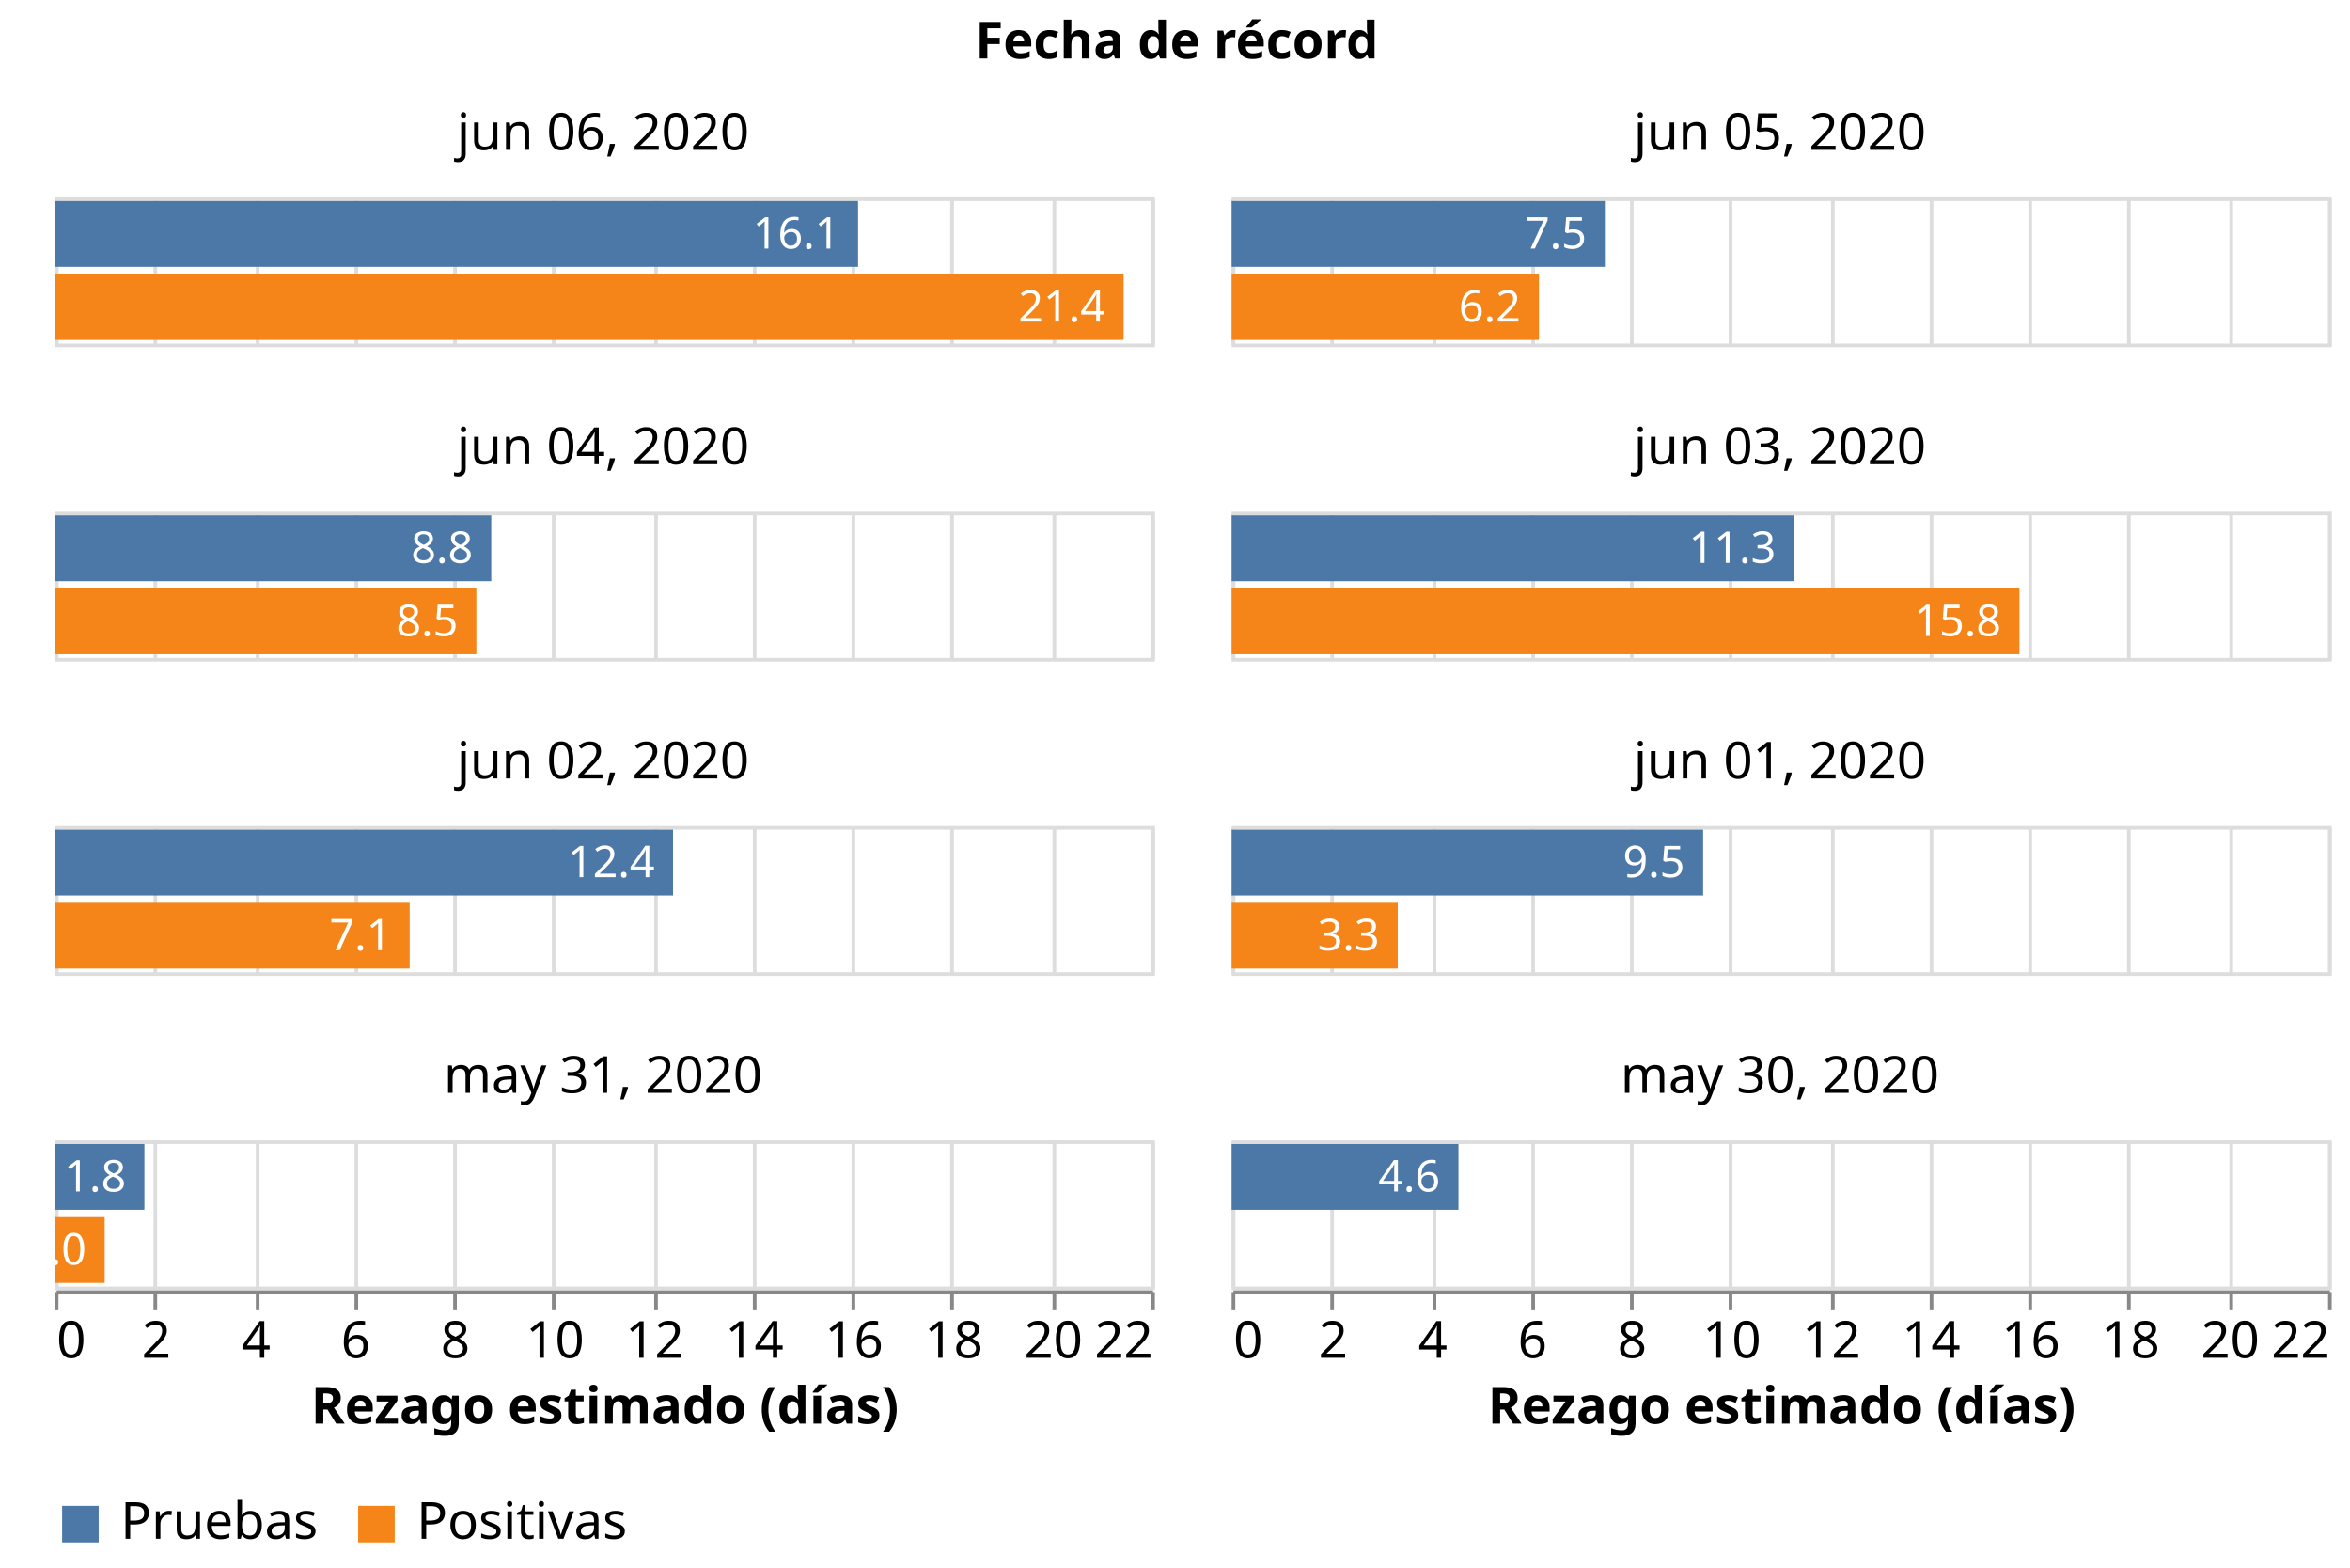
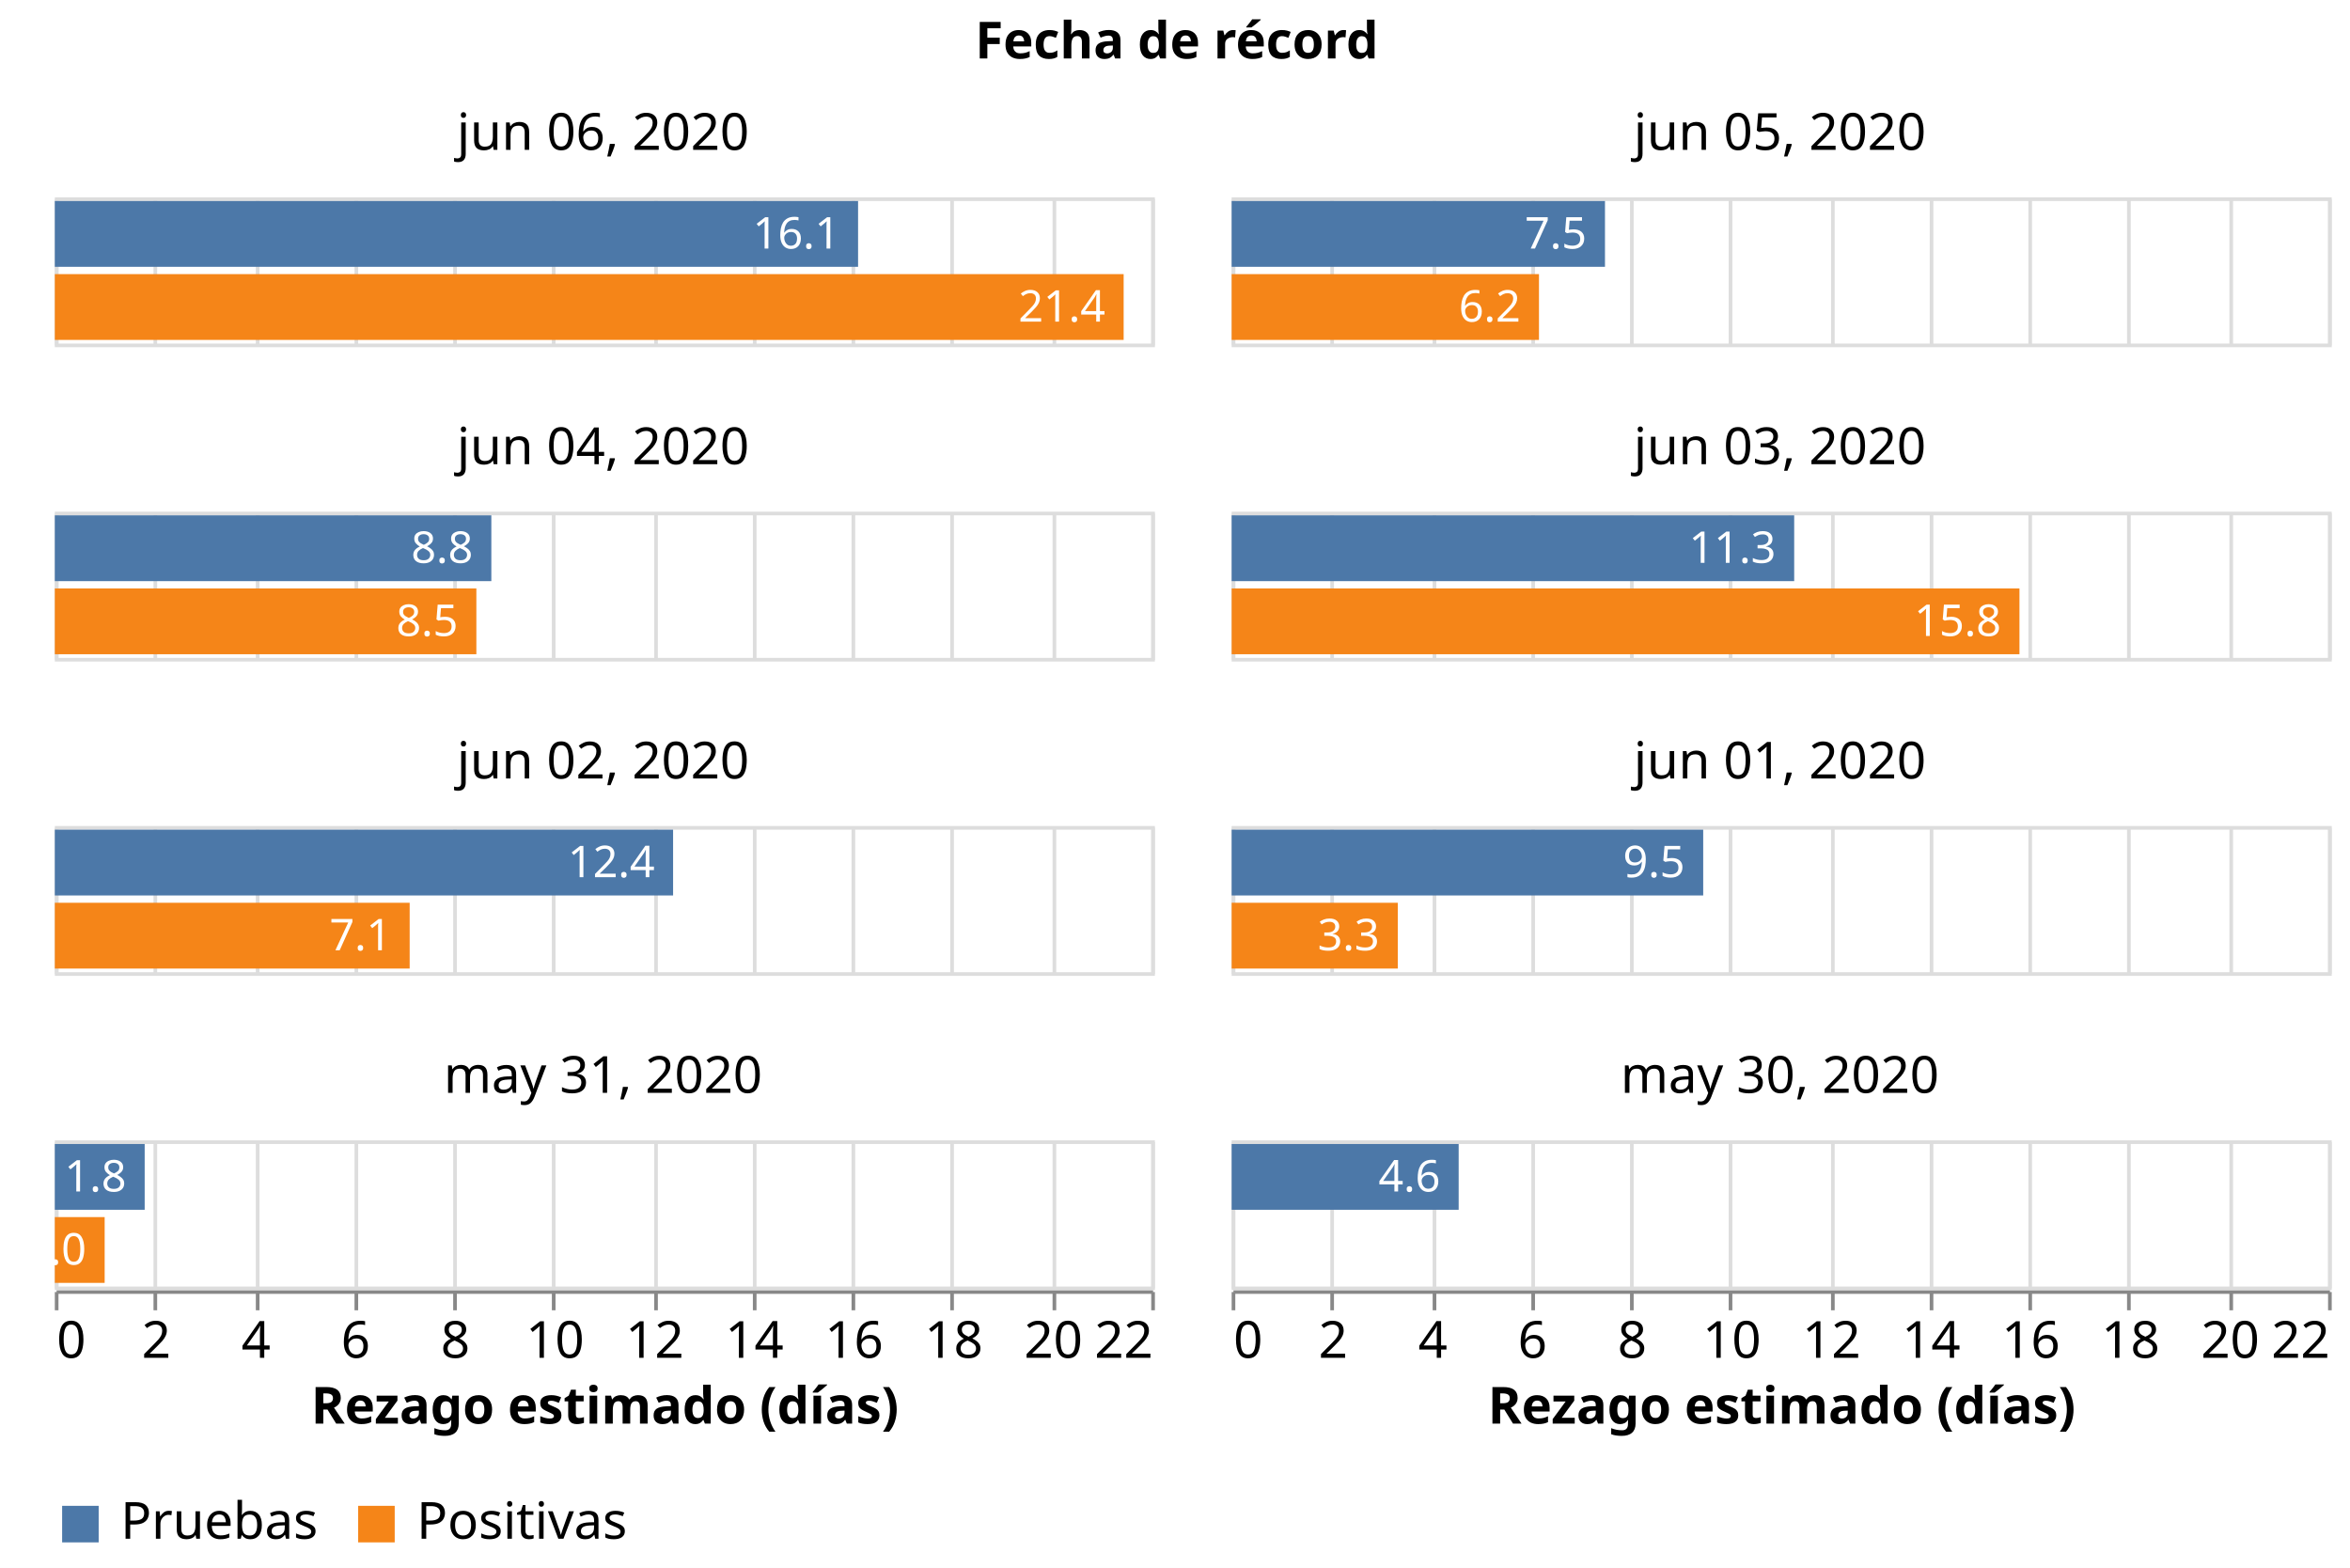
<svg xmlns="http://www.w3.org/2000/svg" class="marks" width="643" height="429" viewBox="0 0 643 429" version="1.1">
  <rect width="643" height="429" style="fill: white;" />
  <g transform="translate(15,54)">
    <g class="mark-group role-frame root">
      <g transform="translate(0,0)">
        <path class="background" d="M0,0h0v0h0Z" style="fill: none;" />
        <g>
          <g class="mark-group role-column-title facet-title">
            <g transform="translate(307,-25)">
              <path class="background" d="M0,0h0v0h0Z" style="fill: none;" />
              <g>
                <g class="mark-group role-title">
                  <g transform="translate(0,-24)">
                    <path class="background" d="M0,0h0v0h0Z" style="pointer-events: none; fill: none;" />
                    <g>
                      <g class="mark-text role-title-text" style="pointer-events: none;">
                        <text text-anchor="middle" transform="translate(0,11)" style="font-family: sans-serif; font-size: 14px; font-weight: bold; fill: #000; opacity: 1;">Fecha de récord</text>
                      </g>
                    </g>
                    <path class="foreground" d="" style="pointer-events: none; display: none; fill: none;" />
                  </g>
                </g>
              </g>
              <path class="foreground" d="" style="display: none; fill: none;" />
            </g>
          </g>
          <g class="mark-group role-column-footer column_footer">
            <g transform="translate(0,299)">
              <path class="background" d="M0,0h300v0h-300Z" style="fill: none;" />
              <g>
                <g class="mark-group role-axis">
                  <g transform="translate(0.5,0.5)">
                    <path class="background" d="M0,0h0v0h0Z" style="pointer-events: none; fill: none;" />
                    <g>
                      <g class="mark-rule role-axis-tick" style="pointer-events: none;">
                        <line transform="translate(0,0)" x2="0" y2="5" style="fill: none; stroke: #888; stroke-width: 1; opacity: 1;" />
                        <line transform="translate(27,0)" x2="0" y2="5" style="fill: none; stroke: #888; stroke-width: 1; opacity: 1;" />
                        <line transform="translate(55,0)" x2="0" y2="5" style="fill: none; stroke: #888; stroke-width: 1; opacity: 1;" />
                        <line transform="translate(82,0)" x2="0" y2="5" style="fill: none; stroke: #888; stroke-width: 1; opacity: 1;" />
                        <line transform="translate(109,0)" x2="0" y2="5" style="fill: none; stroke: #888; stroke-width: 1; opacity: 1;" />
                        <line transform="translate(136,0)" x2="0" y2="5" style="fill: none; stroke: #888; stroke-width: 1; opacity: 1;" />
                        <line transform="translate(164,0)" x2="0" y2="5" style="fill: none; stroke: #888; stroke-width: 1; opacity: 1;" />
                        <line transform="translate(191,0)" x2="0" y2="5" style="fill: none; stroke: #888; stroke-width: 1; opacity: 1;" />
                        <line transform="translate(218,0)" x2="0" y2="5" style="fill: none; stroke: #888; stroke-width: 1; opacity: 1;" />
                        <line transform="translate(245,0)" x2="0" y2="5" style="fill: none; stroke: #888; stroke-width: 1; opacity: 1;" />
                        <line transform="translate(273,0)" x2="0" y2="5" style="fill: none; stroke: #888; stroke-width: 1; opacity: 1;" />
                        <line transform="translate(300,0)" x2="0" y2="5" style="fill: none; stroke: #888; stroke-width: 1; opacity: 1;" />
                      </g>
                      <g class="mark-text role-axis-label" style="pointer-events: none;">
                        <text text-anchor="start" transform="translate(0,18)" style="font-family: sans-serif; font-size: 14px; fill: #000; opacity: 1;">0</text>
                        <text text-anchor="middle" transform="translate(27.27273,18)" style="font-family: sans-serif; font-size: 14px; fill: #000; opacity: 1;">2</text>
                        <text text-anchor="middle" transform="translate(54.54545,18)" style="font-family: sans-serif; font-size: 14px; fill: #000; opacity: 1;">4</text>
                        <text text-anchor="middle" transform="translate(81.81818,18)" style="font-family: sans-serif; font-size: 14px; fill: #000; opacity: 1;">6</text>
                        <text text-anchor="middle" transform="translate(109.0909,18)" style="font-family: sans-serif; font-size: 14px; fill: #000; opacity: 1;">8</text>
                        <text text-anchor="middle" transform="translate(136.3636,18)" style="font-family: sans-serif; font-size: 14px; fill: #000; opacity: 1;">10</text>
                        <text text-anchor="middle" transform="translate(163.6364,18)" style="font-family: sans-serif; font-size: 14px; fill: #000; opacity: 1;">12</text>
                        <text text-anchor="middle" transform="translate(190.9091,18)" style="font-family: sans-serif; font-size: 14px; fill: #000; opacity: 1;">14</text>
                        <text text-anchor="middle" transform="translate(218.1818,18)" style="font-family: sans-serif; font-size: 14px; fill: #000; opacity: 1;">16</text>
                        <text text-anchor="middle" transform="translate(245.4545,18)" style="font-family: sans-serif; font-size: 14px; fill: #000; opacity: 1;">18</text>
                        <text text-anchor="middle" transform="translate(272.7273,18)" style="font-family: sans-serif; font-size: 14px; fill: #000; opacity: 1;">20</text>
                        <text text-anchor="end" transform="translate(300,18)" style="font-family: sans-serif; font-size: 14px; fill: #000; opacity: 1;">22</text>
                      </g>
                      <g class="mark-rule role-axis-domain" style="pointer-events: none;">
                        <line transform="translate(0,0)" x2="300" y2="0" style="fill: none; stroke: #888; stroke-width: 1; opacity: 1;" />
                      </g>
                      <g class="mark-text role-axis-title" style="pointer-events: none;">
                        <text text-anchor="middle" transform="translate(150,36)" style="font-family: sans-serif; font-size: 14px; font-weight: bold; fill: #000; opacity: 1;">Rezago estimado (días)</text>
                      </g>
                    </g>
                    <path class="foreground" d="" style="pointer-events: none; display: none; fill: none;" />
                  </g>
                </g>
              </g>
              <path class="foreground" d="" style="display: none; fill: none;" />
            </g>
            <g transform="translate(322,299)">
              <path class="background" d="M0,0h300v0h-300Z" style="fill: none;" />
              <g>
                <g class="mark-group role-axis">
                  <g transform="translate(0.5,0.5)">
                    <path class="background" d="M0,0h0v0h0Z" style="pointer-events: none; fill: none;" />
                    <g>
                      <g class="mark-rule role-axis-tick" style="pointer-events: none;">
                        <line transform="translate(0,0)" x2="0" y2="5" style="fill: none; stroke: #888; stroke-width: 1; opacity: 1;" />
                        <line transform="translate(27,0)" x2="0" y2="5" style="fill: none; stroke: #888; stroke-width: 1; opacity: 1;" />
                        <line transform="translate(55,0)" x2="0" y2="5" style="fill: none; stroke: #888; stroke-width: 1; opacity: 1;" />
                        <line transform="translate(82,0)" x2="0" y2="5" style="fill: none; stroke: #888; stroke-width: 1; opacity: 1;" />
                        <line transform="translate(109,0)" x2="0" y2="5" style="fill: none; stroke: #888; stroke-width: 1; opacity: 1;" />
                        <line transform="translate(136,0)" x2="0" y2="5" style="fill: none; stroke: #888; stroke-width: 1; opacity: 1;" />
                        <line transform="translate(164,0)" x2="0" y2="5" style="fill: none; stroke: #888; stroke-width: 1; opacity: 1;" />
                        <line transform="translate(191,0)" x2="0" y2="5" style="fill: none; stroke: #888; stroke-width: 1; opacity: 1;" />
                        <line transform="translate(218,0)" x2="0" y2="5" style="fill: none; stroke: #888; stroke-width: 1; opacity: 1;" />
                        <line transform="translate(245,0)" x2="0" y2="5" style="fill: none; stroke: #888; stroke-width: 1; opacity: 1;" />
                        <line transform="translate(273,0)" x2="0" y2="5" style="fill: none; stroke: #888; stroke-width: 1; opacity: 1;" />
                        <line transform="translate(300,0)" x2="0" y2="5" style="fill: none; stroke: #888; stroke-width: 1; opacity: 1;" />
                      </g>
                      <g class="mark-text role-axis-label" style="pointer-events: none;">
                        <text text-anchor="start" transform="translate(0,18)" style="font-family: sans-serif; font-size: 14px; fill: #000; opacity: 1;">0</text>
                        <text text-anchor="middle" transform="translate(27.27273,18)" style="font-family: sans-serif; font-size: 14px; fill: #000; opacity: 1;">2</text>
                        <text text-anchor="middle" transform="translate(54.54545,18)" style="font-family: sans-serif; font-size: 14px; fill: #000; opacity: 1;">4</text>
                        <text text-anchor="middle" transform="translate(81.81818,18)" style="font-family: sans-serif; font-size: 14px; fill: #000; opacity: 1;">6</text>
                        <text text-anchor="middle" transform="translate(109.0909,18)" style="font-family: sans-serif; font-size: 14px; fill: #000; opacity: 1;">8</text>
                        <text text-anchor="middle" transform="translate(136.3636,18)" style="font-family: sans-serif; font-size: 14px; fill: #000; opacity: 1;">10</text>
                        <text text-anchor="middle" transform="translate(163.6364,18)" style="font-family: sans-serif; font-size: 14px; fill: #000; opacity: 1;">12</text>
                        <text text-anchor="middle" transform="translate(190.9091,18)" style="font-family: sans-serif; font-size: 14px; fill: #000; opacity: 1;">14</text>
                        <text text-anchor="middle" transform="translate(218.1818,18)" style="font-family: sans-serif; font-size: 14px; fill: #000; opacity: 1;">16</text>
                        <text text-anchor="middle" transform="translate(245.4545,18)" style="font-family: sans-serif; font-size: 14px; fill: #000; opacity: 1;">18</text>
                        <text text-anchor="middle" transform="translate(272.7273,18)" style="font-family: sans-serif; font-size: 14px; fill: #000; opacity: 1;">20</text>
                        <text text-anchor="end" transform="translate(300,18)" style="font-family: sans-serif; font-size: 14px; fill: #000; opacity: 1;">22</text>
                      </g>
                      <g class="mark-rule role-axis-domain" style="pointer-events: none;">
                        <line transform="translate(0,0)" x2="300" y2="0" style="fill: none; stroke: #888; stroke-width: 1; opacity: 1;" />
                      </g>
                      <g class="mark-text role-axis-title" style="pointer-events: none;">
                        <text text-anchor="middle" transform="translate(150,36)" style="font-family: sans-serif; font-size: 14px; font-weight: bold; fill: #000; opacity: 1;">Rezago estimado (días)</text>
                      </g>
                    </g>
                    <path class="foreground" d="" style="pointer-events: none; display: none; fill: none;" />
                  </g>
                </g>
              </g>
              <path class="foreground" d="" style="display: none; fill: none;" />
            </g>
          </g>
          <g class="mark-group role-scope cell">
            <g transform="translate(0,0)">
              <path class="background" d="M0.5,0.5h300v40h-300Z" style="fill: none; stroke: #ddd;" />
              <g>
                <g class="mark-group role-axis">
                  <g transform="translate(0.5,40.5)">
                    <path class="background" d="M0,0h0v0h0Z" style="pointer-events: none; fill: none;" />
                    <g>
                      <g class="mark-rule role-axis-grid" style="pointer-events: none;">
                        <line transform="translate(0,0)" x2="0" y2="-40" style="fill: none; stroke: #ddd; stroke-width: 1; opacity: 1;" />
                        <line transform="translate(27,0)" x2="0" y2="-40" style="fill: none; stroke: #ddd; stroke-width: 1; opacity: 1;" />
                        <line transform="translate(55,0)" x2="0" y2="-40" style="fill: none; stroke: #ddd; stroke-width: 1; opacity: 1;" />
                        <line transform="translate(82,0)" x2="0" y2="-40" style="fill: none; stroke: #ddd; stroke-width: 1; opacity: 1;" />
                        <line transform="translate(109,0)" x2="0" y2="-40" style="fill: none; stroke: #ddd; stroke-width: 1; opacity: 1;" />
                        <line transform="translate(136,0)" x2="0" y2="-40" style="fill: none; stroke: #ddd; stroke-width: 1; opacity: 1;" />
                        <line transform="translate(164,0)" x2="0" y2="-40" style="fill: none; stroke: #ddd; stroke-width: 1; opacity: 1;" />
                        <line transform="translate(191,0)" x2="0" y2="-40" style="fill: none; stroke: #ddd; stroke-width: 1; opacity: 1;" />
                        <line transform="translate(218,0)" x2="0" y2="-40" style="fill: none; stroke: #ddd; stroke-width: 1; opacity: 1;" />
                        <line transform="translate(245,0)" x2="0" y2="-40" style="fill: none; stroke: #ddd; stroke-width: 1; opacity: 1;" />
                        <line transform="translate(273,0)" x2="0" y2="-40" style="fill: none; stroke: #ddd; stroke-width: 1; opacity: 1;" />
                        <line transform="translate(300,0)" x2="0" y2="-40" style="fill: none; stroke: #ddd; stroke-width: 1; opacity: 1;" />
                      </g>
                    </g>
                    <path class="foreground" d="" style="pointer-events: none; display: none; fill: none;" />
                  </g>
                </g>
                <g class="mark-rect role-mark child_layer_0_marks">
-                   <path d="M0,1h219.782v18h-219.782Z" style="fill: #4c78a8;" />
+                   <path d="M0,1h219.783v18h-219.783Z" style="fill: #4c78a8;" />
                  <path d="M0,21h292.448v18h-292.448Z" style="fill: #f58518;" />
                </g>
                <g class="mark-text role-mark child_layer_1_marks">
-                   <text text-anchor="end" transform="translate(214.7815,14)" style="font-family: sans-serif; font-size: 12px; fill: white;">16.1</text>
+                   <text text-anchor="end" transform="translate(214.7831,14)" style="font-family: sans-serif; font-size: 12px; fill: white;">16.1</text>
                  <text text-anchor="end" transform="translate(287.4476,34)" style="font-family: sans-serif; font-size: 12px; fill: white;">21.4</text>
                </g>
                <g class="mark-group role-title">
                  <g transform="translate(150,-24)">
                    <path class="background" d="M0,0h0v0h0Z" style="pointer-events: none; fill: none;" />
                    <g>
                      <g class="mark-text role-title-text" style="pointer-events: none;">
                        <text text-anchor="middle" transform="translate(0,11)" style="font-family: sans-serif; font-size: 14px; fill: #000; opacity: 1;">jun 06, 2020</text>
                      </g>
                    </g>
                    <path class="foreground" d="" style="pointer-events: none; display: none; fill: none;" />
                  </g>
                </g>
              </g>
              <path class="foreground" d="" style="display: none; fill: none;" />
            </g>
            <g transform="translate(322,0)">
              <path class="background" d="M0.5,0.5h300v40h-300Z" style="fill: none; stroke: #ddd;" />
              <g>
                <g class="mark-group role-axis">
                  <g transform="translate(0.5,40.5)">
                    <path class="background" d="M0,0h0v0h0Z" style="pointer-events: none; fill: none;" />
                    <g>
                      <g class="mark-rule role-axis-grid" style="pointer-events: none;">
                        <line transform="translate(0,0)" x2="0" y2="-40" style="fill: none; stroke: #ddd; stroke-width: 1; opacity: 1;" />
                        <line transform="translate(27,0)" x2="0" y2="-40" style="fill: none; stroke: #ddd; stroke-width: 1; opacity: 1;" />
                        <line transform="translate(55,0)" x2="0" y2="-40" style="fill: none; stroke: #ddd; stroke-width: 1; opacity: 1;" />
                        <line transform="translate(82,0)" x2="0" y2="-40" style="fill: none; stroke: #ddd; stroke-width: 1; opacity: 1;" />
                        <line transform="translate(109,0)" x2="0" y2="-40" style="fill: none; stroke: #ddd; stroke-width: 1; opacity: 1;" />
                        <line transform="translate(136,0)" x2="0" y2="-40" style="fill: none; stroke: #ddd; stroke-width: 1; opacity: 1;" />
                        <line transform="translate(164,0)" x2="0" y2="-40" style="fill: none; stroke: #ddd; stroke-width: 1; opacity: 1;" />
                        <line transform="translate(191,0)" x2="0" y2="-40" style="fill: none; stroke: #ddd; stroke-width: 1; opacity: 1;" />
                        <line transform="translate(218,0)" x2="0" y2="-40" style="fill: none; stroke: #ddd; stroke-width: 1; opacity: 1;" />
                        <line transform="translate(245,0)" x2="0" y2="-40" style="fill: none; stroke: #ddd; stroke-width: 1; opacity: 1;" />
                        <line transform="translate(273,0)" x2="0" y2="-40" style="fill: none; stroke: #ddd; stroke-width: 1; opacity: 1;" />
                        <line transform="translate(300,0)" x2="0" y2="-40" style="fill: none; stroke: #ddd; stroke-width: 1; opacity: 1;" />
                      </g>
                    </g>
                    <path class="foreground" d="" style="pointer-events: none; display: none; fill: none;" />
                  </g>
                </g>
                <g class="mark-rect role-mark child_layer_0_marks">
-                   <path d="M0,1h102.122v18h-102.122Z" style="fill: #4c78a8;" />
+                   <path d="M0,1h102.15v18h-102.15Z" style="fill: #4c78a8;" />
                  <path d="M0,21h84.091v18h-84.091Z" style="fill: #f58518;" />
                </g>
                <g class="mark-text role-mark child_layer_1_marks">
-                   <text text-anchor="end" transform="translate(97.12223,14)" style="font-family: sans-serif; font-size: 12px; fill: white;">7.5</text>
+                   <text text-anchor="end" transform="translate(97.14959,14)" style="font-family: sans-serif; font-size: 12px; fill: white;">7.5</text>
                  <text text-anchor="end" transform="translate(79.09091,34)" style="font-family: sans-serif; font-size: 12px; fill: white;">6.2</text>
                </g>
                <g class="mark-group role-title">
                  <g transform="translate(150,-24)">
                    <path class="background" d="M0,0h0v0h0Z" style="pointer-events: none; fill: none;" />
                    <g>
                      <g class="mark-text role-title-text" style="pointer-events: none;">
                        <text text-anchor="middle" transform="translate(0,11)" style="font-family: sans-serif; font-size: 14px; fill: #000; opacity: 1;">jun 05, 2020</text>
                      </g>
                    </g>
                    <path class="foreground" d="" style="pointer-events: none; display: none; fill: none;" />
                  </g>
                </g>
              </g>
              <path class="foreground" d="" style="display: none; fill: none;" />
            </g>
            <g transform="translate(0,86)">
              <path class="background" d="M0.5,0.5h300v40h-300Z" style="fill: none; stroke: #ddd;" />
              <g>
                <g class="mark-group role-axis">
                  <g transform="translate(0.5,40.5)">
                    <path class="background" d="M0,0h0v0h0Z" style="pointer-events: none; fill: none;" />
                    <g>
                      <g class="mark-rule role-axis-grid" style="pointer-events: none;">
                        <line transform="translate(0,0)" x2="0" y2="-40" style="fill: none; stroke: #ddd; stroke-width: 1; opacity: 1;" />
                        <line transform="translate(27,0)" x2="0" y2="-40" style="fill: none; stroke: #ddd; stroke-width: 1; opacity: 1;" />
                        <line transform="translate(55,0)" x2="0" y2="-40" style="fill: none; stroke: #ddd; stroke-width: 1; opacity: 1;" />
                        <line transform="translate(82,0)" x2="0" y2="-40" style="fill: none; stroke: #ddd; stroke-width: 1; opacity: 1;" />
                        <line transform="translate(109,0)" x2="0" y2="-40" style="fill: none; stroke: #ddd; stroke-width: 1; opacity: 1;" />
                        <line transform="translate(136,0)" x2="0" y2="-40" style="fill: none; stroke: #ddd; stroke-width: 1; opacity: 1;" />
                        <line transform="translate(164,0)" x2="0" y2="-40" style="fill: none; stroke: #ddd; stroke-width: 1; opacity: 1;" />
                        <line transform="translate(191,0)" x2="0" y2="-40" style="fill: none; stroke: #ddd; stroke-width: 1; opacity: 1;" />
                        <line transform="translate(218,0)" x2="0" y2="-40" style="fill: none; stroke: #ddd; stroke-width: 1; opacity: 1;" />
                        <line transform="translate(245,0)" x2="0" y2="-40" style="fill: none; stroke: #ddd; stroke-width: 1; opacity: 1;" />
                        <line transform="translate(273,0)" x2="0" y2="-40" style="fill: none; stroke: #ddd; stroke-width: 1; opacity: 1;" />
                        <line transform="translate(300,0)" x2="0" y2="-40" style="fill: none; stroke: #ddd; stroke-width: 1; opacity: 1;" />
                      </g>
                    </g>
                    <path class="foreground" d="" style="pointer-events: none; display: none; fill: none;" />
                  </g>
                </g>
                <g class="mark-rect role-mark child_layer_0_marks">
-                   <path d="M0,1h119.422v18h-119.422Z" style="fill: #4c78a8;" />
+                   <path d="M0,1h119.437v18h-119.437Z" style="fill: #4c78a8;" />
                  <path d="M0,21h115.341v18h-115.341Z" style="fill: #f58518;" />
                </g>
                <g class="mark-text role-mark child_layer_1_marks">
-                   <text text-anchor="end" transform="translate(114.4217,14)" style="font-family: sans-serif; font-size: 12px; fill: white;">8.8</text>
+                   <text text-anchor="end" transform="translate(114.4368,14)" style="font-family: sans-serif; font-size: 12px; fill: white;">8.8</text>
                  <text text-anchor="end" transform="translate(110.3409,34)" style="font-family: sans-serif; font-size: 12px; fill: white;">8.5</text>
                </g>
                <g class="mark-group role-title">
                  <g transform="translate(150,-24)">
                    <path class="background" d="M0,0h0v0h0Z" style="pointer-events: none; fill: none;" />
                    <g>
                      <g class="mark-text role-title-text" style="pointer-events: none;">
                        <text text-anchor="middle" transform="translate(0,11)" style="font-family: sans-serif; font-size: 14px; fill: #000; opacity: 1;">jun 04, 2020</text>
                      </g>
                    </g>
                    <path class="foreground" d="" style="pointer-events: none; display: none; fill: none;" />
                  </g>
                </g>
              </g>
              <path class="foreground" d="" style="display: none; fill: none;" />
            </g>
            <g transform="translate(322,86)">
              <path class="background" d="M0.5,0.5h300v40h-300Z" style="fill: none; stroke: #ddd;" />
              <g>
                <g class="mark-group role-axis">
                  <g transform="translate(0.5,40.5)">
                    <path class="background" d="M0,0h0v0h0Z" style="pointer-events: none; fill: none;" />
                    <g>
                      <g class="mark-rule role-axis-grid" style="pointer-events: none;">
                        <line transform="translate(0,0)" x2="0" y2="-40" style="fill: none; stroke: #ddd; stroke-width: 1; opacity: 1;" />
                        <line transform="translate(27,0)" x2="0" y2="-40" style="fill: none; stroke: #ddd; stroke-width: 1; opacity: 1;" />
                        <line transform="translate(55,0)" x2="0" y2="-40" style="fill: none; stroke: #ddd; stroke-width: 1; opacity: 1;" />
                        <line transform="translate(82,0)" x2="0" y2="-40" style="fill: none; stroke: #ddd; stroke-width: 1; opacity: 1;" />
                        <line transform="translate(109,0)" x2="0" y2="-40" style="fill: none; stroke: #ddd; stroke-width: 1; opacity: 1;" />
                        <line transform="translate(136,0)" x2="0" y2="-40" style="fill: none; stroke: #ddd; stroke-width: 1; opacity: 1;" />
                        <line transform="translate(164,0)" x2="0" y2="-40" style="fill: none; stroke: #ddd; stroke-width: 1; opacity: 1;" />
                        <line transform="translate(191,0)" x2="0" y2="-40" style="fill: none; stroke: #ddd; stroke-width: 1; opacity: 1;" />
                        <line transform="translate(218,0)" x2="0" y2="-40" style="fill: none; stroke: #ddd; stroke-width: 1; opacity: 1;" />
                        <line transform="translate(245,0)" x2="0" y2="-40" style="fill: none; stroke: #ddd; stroke-width: 1; opacity: 1;" />
                        <line transform="translate(273,0)" x2="0" y2="-40" style="fill: none; stroke: #ddd; stroke-width: 1; opacity: 1;" />
                        <line transform="translate(300,0)" x2="0" y2="-40" style="fill: none; stroke: #ddd; stroke-width: 1; opacity: 1;" />
                      </g>
                    </g>
                    <path class="foreground" d="" style="pointer-events: none; display: none; fill: none;" />
                  </g>
                </g>
                <g class="mark-rect role-mark child_layer_0_marks">
-                   <path d="M0,1h153.912v18h-153.912Z" style="fill: #4c78a8;" />
+                   <path d="M0,1h153.921v18h-153.921Z" style="fill: #4c78a8;" />
                  <path d="M0,21h215.559v18h-215.559Z" style="fill: #f58518;" />
                </g>
                <g class="mark-text role-mark child_layer_1_marks">
-                   <text text-anchor="end" transform="translate(148.9123,14)" style="font-family: sans-serif; font-size: 12px; fill: white;">11.3</text>
+                   <text text-anchor="end" transform="translate(148.921,14)" style="font-family: sans-serif; font-size: 12px; fill: white;">11.3</text>
                  <text text-anchor="end" transform="translate(210.5594,34)" style="font-family: sans-serif; font-size: 12px; fill: white;">15.8</text>
                </g>
                <g class="mark-group role-title">
                  <g transform="translate(150,-24)">
                    <path class="background" d="M0,0h0v0h0Z" style="pointer-events: none; fill: none;" />
                    <g>
                      <g class="mark-text role-title-text" style="pointer-events: none;">
                        <text text-anchor="middle" transform="translate(0,11)" style="font-family: sans-serif; font-size: 14px; fill: #000; opacity: 1;">jun 03, 2020</text>
                      </g>
                    </g>
                    <path class="foreground" d="" style="pointer-events: none; display: none; fill: none;" />
                  </g>
                </g>
              </g>
              <path class="foreground" d="" style="display: none; fill: none;" />
            </g>
            <g transform="translate(0,172)">
              <path class="background" d="M0.5,0.5h300v40h-300Z" style="fill: none; stroke: #ddd;" />
              <g>
                <g class="mark-group role-axis">
                  <g transform="translate(0.5,40.5)">
                    <path class="background" d="M0,0h0v0h0Z" style="pointer-events: none; fill: none;" />
                    <g>
                      <g class="mark-rule role-axis-grid" style="pointer-events: none;">
                        <line transform="translate(0,0)" x2="0" y2="-40" style="fill: none; stroke: #ddd; stroke-width: 1; opacity: 1;" />
                        <line transform="translate(27,0)" x2="0" y2="-40" style="fill: none; stroke: #ddd; stroke-width: 1; opacity: 1;" />
                        <line transform="translate(55,0)" x2="0" y2="-40" style="fill: none; stroke: #ddd; stroke-width: 1; opacity: 1;" />
                        <line transform="translate(82,0)" x2="0" y2="-40" style="fill: none; stroke: #ddd; stroke-width: 1; opacity: 1;" />
                        <line transform="translate(109,0)" x2="0" y2="-40" style="fill: none; stroke: #ddd; stroke-width: 1; opacity: 1;" />
                        <line transform="translate(136,0)" x2="0" y2="-40" style="fill: none; stroke: #ddd; stroke-width: 1; opacity: 1;" />
                        <line transform="translate(164,0)" x2="0" y2="-40" style="fill: none; stroke: #ddd; stroke-width: 1; opacity: 1;" />
                        <line transform="translate(191,0)" x2="0" y2="-40" style="fill: none; stroke: #ddd; stroke-width: 1; opacity: 1;" />
                        <line transform="translate(218,0)" x2="0" y2="-40" style="fill: none; stroke: #ddd; stroke-width: 1; opacity: 1;" />
                        <line transform="translate(245,0)" x2="0" y2="-40" style="fill: none; stroke: #ddd; stroke-width: 1; opacity: 1;" />
                        <line transform="translate(273,0)" x2="0" y2="-40" style="fill: none; stroke: #ddd; stroke-width: 1; opacity: 1;" />
                        <line transform="translate(300,0)" x2="0" y2="-40" style="fill: none; stroke: #ddd; stroke-width: 1; opacity: 1;" />
                      </g>
                    </g>
                    <path class="foreground" d="" style="pointer-events: none; display: none; fill: none;" />
                  </g>
                </g>
                <g class="mark-rect role-mark child_layer_0_marks">
-                   <path d="M0,1h169.152v18h-169.152Z" style="fill: #4c78a8;" />
+                   <path d="M0,1h169.169v18h-169.169Z" style="fill: #4c78a8;" />
                  <path d="M0,21h97.091v18h-97.091Z" style="fill: #f58518;" />
                </g>
                <g class="mark-text role-mark child_layer_1_marks">
-                   <text text-anchor="end" transform="translate(164.1518,14)" style="font-family: sans-serif; font-size: 12px; fill: white;">12.4</text>
+                   <text text-anchor="end" transform="translate(164.1687,14)" style="font-family: sans-serif; font-size: 12px; fill: white;">12.4</text>
                  <text text-anchor="end" transform="translate(92.09091,34)" style="font-family: sans-serif; font-size: 12px; fill: white;">7.1</text>
                </g>
                <g class="mark-group role-title">
                  <g transform="translate(150,-24)">
                    <path class="background" d="M0,0h0v0h0Z" style="pointer-events: none; fill: none;" />
                    <g>
                      <g class="mark-text role-title-text" style="pointer-events: none;">
                        <text text-anchor="middle" transform="translate(0,11)" style="font-family: sans-serif; font-size: 14px; fill: #000; opacity: 1;">jun 02, 2020</text>
                      </g>
                    </g>
                    <path class="foreground" d="" style="pointer-events: none; display: none; fill: none;" />
                  </g>
                </g>
              </g>
              <path class="foreground" d="" style="display: none; fill: none;" />
            </g>
            <g transform="translate(322,172)">
              <path class="background" d="M0.5,0.5h300v40h-300Z" style="fill: none; stroke: #ddd;" />
              <g>
                <g class="mark-group role-axis">
                  <g transform="translate(0.5,40.5)">
                    <path class="background" d="M0,0h0v0h0Z" style="pointer-events: none; fill: none;" />
                    <g>
                      <g class="mark-rule role-axis-grid" style="pointer-events: none;">
                        <line transform="translate(0,0)" x2="0" y2="-40" style="fill: none; stroke: #ddd; stroke-width: 1; opacity: 1;" />
                        <line transform="translate(27,0)" x2="0" y2="-40" style="fill: none; stroke: #ddd; stroke-width: 1; opacity: 1;" />
                        <line transform="translate(55,0)" x2="0" y2="-40" style="fill: none; stroke: #ddd; stroke-width: 1; opacity: 1;" />
                        <line transform="translate(82,0)" x2="0" y2="-40" style="fill: none; stroke: #ddd; stroke-width: 1; opacity: 1;" />
                        <line transform="translate(109,0)" x2="0" y2="-40" style="fill: none; stroke: #ddd; stroke-width: 1; opacity: 1;" />
                        <line transform="translate(136,0)" x2="0" y2="-40" style="fill: none; stroke: #ddd; stroke-width: 1; opacity: 1;" />
                        <line transform="translate(164,0)" x2="0" y2="-40" style="fill: none; stroke: #ddd; stroke-width: 1; opacity: 1;" />
                        <line transform="translate(191,0)" x2="0" y2="-40" style="fill: none; stroke: #ddd; stroke-width: 1; opacity: 1;" />
                        <line transform="translate(218,0)" x2="0" y2="-40" style="fill: none; stroke: #ddd; stroke-width: 1; opacity: 1;" />
                        <line transform="translate(245,0)" x2="0" y2="-40" style="fill: none; stroke: #ddd; stroke-width: 1; opacity: 1;" />
                        <line transform="translate(273,0)" x2="0" y2="-40" style="fill: none; stroke: #ddd; stroke-width: 1; opacity: 1;" />
                        <line transform="translate(300,0)" x2="0" y2="-40" style="fill: none; stroke: #ddd; stroke-width: 1; opacity: 1;" />
                      </g>
                    </g>
                    <path class="foreground" d="" style="pointer-events: none; display: none; fill: none;" />
                  </g>
                </g>
                <g class="mark-rect role-mark child_layer_0_marks">
-                   <path d="M0,1h129.006v18h-129.006Z" style="fill: #4c78a8;" />
+                   <path d="M0,1h129.025v18h-129.025Z" style="fill: #4c78a8;" />
                  <path d="M0,21h45.455v18h-45.455Z" style="fill: #f58518;" />
                </g>
                <g class="mark-text role-mark child_layer_1_marks">
-                   <text text-anchor="end" transform="translate(124.0063,14)" style="font-family: sans-serif; font-size: 12px; fill: white;">9.5</text>
+                   <text text-anchor="end" transform="translate(124.0254,14)" style="font-family: sans-serif; font-size: 12px; fill: white;">9.5</text>
                  <text text-anchor="end" transform="translate(40.45455,34)" style="font-family: sans-serif; font-size: 12px; fill: white;">3.3</text>
                </g>
                <g class="mark-group role-title">
                  <g transform="translate(150,-24)">
                    <path class="background" d="M0,0h0v0h0Z" style="pointer-events: none; fill: none;" />
                    <g>
                      <g class="mark-text role-title-text" style="pointer-events: none;">
                        <text text-anchor="middle" transform="translate(0,11)" style="font-family: sans-serif; font-size: 14px; fill: #000; opacity: 1;">jun 01, 2020</text>
                      </g>
                    </g>
                    <path class="foreground" d="" style="pointer-events: none; display: none; fill: none;" />
                  </g>
                </g>
              </g>
              <path class="foreground" d="" style="display: none; fill: none;" />
            </g>
            <g transform="translate(0,258)">
              <path class="background" d="M0.5,0.5h300v40h-300Z" style="fill: none; stroke: #ddd;" />
              <g>
                <g class="mark-group role-axis">
                  <g transform="translate(0.5,40.5)">
                    <path class="background" d="M0,0h0v0h0Z" style="pointer-events: none; fill: none;" />
                    <g>
                      <g class="mark-rule role-axis-grid" style="pointer-events: none;">
                        <line transform="translate(0,0)" x2="0" y2="-40" style="fill: none; stroke: #ddd; stroke-width: 1; opacity: 1;" />
                        <line transform="translate(27,0)" x2="0" y2="-40" style="fill: none; stroke: #ddd; stroke-width: 1; opacity: 1;" />
                        <line transform="translate(55,0)" x2="0" y2="-40" style="fill: none; stroke: #ddd; stroke-width: 1; opacity: 1;" />
                        <line transform="translate(82,0)" x2="0" y2="-40" style="fill: none; stroke: #ddd; stroke-width: 1; opacity: 1;" />
                        <line transform="translate(109,0)" x2="0" y2="-40" style="fill: none; stroke: #ddd; stroke-width: 1; opacity: 1;" />
                        <line transform="translate(136,0)" x2="0" y2="-40" style="fill: none; stroke: #ddd; stroke-width: 1; opacity: 1;" />
                        <line transform="translate(164,0)" x2="0" y2="-40" style="fill: none; stroke: #ddd; stroke-width: 1; opacity: 1;" />
                        <line transform="translate(191,0)" x2="0" y2="-40" style="fill: none; stroke: #ddd; stroke-width: 1; opacity: 1;" />
                        <line transform="translate(218,0)" x2="0" y2="-40" style="fill: none; stroke: #ddd; stroke-width: 1; opacity: 1;" />
                        <line transform="translate(245,0)" x2="0" y2="-40" style="fill: none; stroke: #ddd; stroke-width: 1; opacity: 1;" />
                        <line transform="translate(273,0)" x2="0" y2="-40" style="fill: none; stroke: #ddd; stroke-width: 1; opacity: 1;" />
                        <line transform="translate(300,0)" x2="0" y2="-40" style="fill: none; stroke: #ddd; stroke-width: 1; opacity: 1;" />
                      </g>
                    </g>
                    <path class="foreground" d="" style="pointer-events: none; display: none; fill: none;" />
                  </g>
                </g>
                <g class="mark-rect role-mark child_layer_0_marks">
-                   <path d="M0,1h24.517v18h-24.517Z" style="fill: #4c78a8;" />
+                   <path d="M0,1h24.588v18h-24.588Z" style="fill: #4c78a8;" />
                  <path d="M0,21h13.636v18h-13.636Z" style="fill: #f58518;" />
                </g>
                <g class="mark-text role-mark child_layer_1_marks">
-                   <text text-anchor="end" transform="translate(19.51719,14)" style="font-family: sans-serif; font-size: 12px; fill: white;">1.8</text>
+                   <text text-anchor="end" transform="translate(19.58785,14)" style="font-family: sans-serif; font-size: 12px; fill: white;">1.8</text>
                  <text text-anchor="end" transform="translate(8.636364,34)" style="font-family: sans-serif; font-size: 12px; fill: white;">1.0</text>
                </g>
                <g class="mark-group role-title">
                  <g transform="translate(150,-24)">
                    <path class="background" d="M0,0h0v0h0Z" style="pointer-events: none; fill: none;" />
                    <g>
                      <g class="mark-text role-title-text" style="pointer-events: none;">
                        <text text-anchor="middle" transform="translate(0,11)" style="font-family: sans-serif; font-size: 14px; fill: #000; opacity: 1;">may 31, 2020</text>
                      </g>
                    </g>
                    <path class="foreground" d="" style="pointer-events: none; display: none; fill: none;" />
                  </g>
                </g>
              </g>
              <path class="foreground" d="" style="display: none; fill: none;" />
            </g>
            <g transform="translate(322,258)">
              <path class="background" d="M0.5,0.5h300v40h-300Z" style="fill: none; stroke: #ddd;" />
              <g>
                <g class="mark-group role-axis">
                  <g transform="translate(0.5,40.5)">
                    <path class="background" d="M0,0h0v0h0Z" style="pointer-events: none; fill: none;" />
                    <g>
                      <g class="mark-rule role-axis-grid" style="pointer-events: none;">
                        <line transform="translate(0,0)" x2="0" y2="-40" style="fill: none; stroke: #ddd; stroke-width: 1; opacity: 1;" />
                        <line transform="translate(27,0)" x2="0" y2="-40" style="fill: none; stroke: #ddd; stroke-width: 1; opacity: 1;" />
                        <line transform="translate(55,0)" x2="0" y2="-40" style="fill: none; stroke: #ddd; stroke-width: 1; opacity: 1;" />
                        <line transform="translate(82,0)" x2="0" y2="-40" style="fill: none; stroke: #ddd; stroke-width: 1; opacity: 1;" />
                        <line transform="translate(109,0)" x2="0" y2="-40" style="fill: none; stroke: #ddd; stroke-width: 1; opacity: 1;" />
                        <line transform="translate(136,0)" x2="0" y2="-40" style="fill: none; stroke: #ddd; stroke-width: 1; opacity: 1;" />
                        <line transform="translate(164,0)" x2="0" y2="-40" style="fill: none; stroke: #ddd; stroke-width: 1; opacity: 1;" />
                        <line transform="translate(191,0)" x2="0" y2="-40" style="fill: none; stroke: #ddd; stroke-width: 1; opacity: 1;" />
                        <line transform="translate(218,0)" x2="0" y2="-40" style="fill: none; stroke: #ddd; stroke-width: 1; opacity: 1;" />
                        <line transform="translate(245,0)" x2="0" y2="-40" style="fill: none; stroke: #ddd; stroke-width: 1; opacity: 1;" />
                        <line transform="translate(273,0)" x2="0" y2="-40" style="fill: none; stroke: #ddd; stroke-width: 1; opacity: 1;" />
                        <line transform="translate(300,0)" x2="0" y2="-40" style="fill: none; stroke: #ddd; stroke-width: 1; opacity: 1;" />
                      </g>
                    </g>
                    <path class="foreground" d="" style="pointer-events: none; display: none; fill: none;" />
                  </g>
                </g>
                <g class="mark-rect role-mark child_layer_0_marks">
-                   <path d="M0,1h62.064v18h-62.064Z" style="fill: #4c78a8;" />
-                 </g>
-                 <g class="mark-text role-mark child_layer_1_marks">
-                   <text text-anchor="end" transform="translate(57.0636,14)" style="font-family: sans-serif; font-size: 12px; fill: white;">4.6</text>
+                   <path d="M0,1h62.115v18h-62.115Z" style="fill: #4c78a8;" />
+                 </g>
+                 <g class="mark-text role-mark child_layer_1_marks">
+                   <text text-anchor="end" transform="translate(57.11545,14)" style="font-family: sans-serif; font-size: 12px; fill: white;">4.6</text>
                </g>
                <g class="mark-group role-title">
                  <g transform="translate(150,-24)">
                    <path class="background" d="M0,0h0v0h0Z" style="pointer-events: none; fill: none;" />
                    <g>
                      <g class="mark-text role-title-text" style="pointer-events: none;">
                        <text text-anchor="middle" transform="translate(0,11)" style="font-family: sans-serif; font-size: 14px; fill: #000; opacity: 1;">may 30, 2020</text>
                      </g>
                    </g>
                    <path class="foreground" d="" style="pointer-events: none; display: none; fill: none;" />
                  </g>
                </g>
              </g>
              <path class="foreground" d="" style="display: none; fill: none;" />
            </g>
          </g>
          <g class="mark-group role-legend">
            <g transform="translate(0,356)">
              <path class="background" d="M0,0h156v14h-156Z" style="pointer-events: none; fill: none;" />
              <g>
                <g class="mark-group role-legend-entry">
                  <g transform="translate(0,0)">
                    <path class="background" d="M0,0h0v0h0Z" style="pointer-events: none; fill: none;" />
                    <g>
                      <g class="mark-group role-scope">
                        <g transform="translate(0,0)">
                          <path class="background" d="M0,0h70.145v14h-70.145Z" style="pointer-events: none; fill: none; opacity: 1;" />
                          <g>
                            <g class="mark-symbol role-legend-symbol" style="pointer-events: none;">
                              <path transform="translate(7,7)" d="M-5,-5h10v10h-10Z" style="fill: #4c78a8; stroke-width: 1.5; opacity: 1;" />
                            </g>
                            <g class="mark-text role-legend-label" style="pointer-events: none;">
                              <text text-anchor="start" transform="translate(18,11)" style="font-family: sans-serif; font-size: 14px; fill: #000; opacity: 1;">Pruebas</text>
                            </g>
                          </g>
                          <path class="foreground" d="" style="pointer-events: none; display: none; fill: none;" />
                        </g>
                        <g transform="translate(81,0)">
                          <path class="background" d="M0,0h74.021v14h-74.021Z" style="pointer-events: none; fill: none; opacity: 1;" />
                          <g>
                            <g class="mark-symbol role-legend-symbol" style="pointer-events: none;">
                              <path transform="translate(7,7)" d="M-5,-5h10v10h-10Z" style="fill: #f58518; stroke-width: 1.5; opacity: 1;" />
                            </g>
                            <g class="mark-text role-legend-label" style="pointer-events: none;">
                              <text text-anchor="start" transform="translate(18,11)" style="font-family: sans-serif; font-size: 14px; fill: #000; opacity: 1;">Positivas</text>
                            </g>
                          </g>
                          <path class="foreground" d="" style="pointer-events: none; display: none; fill: none;" />
                        </g>
                      </g>
                    </g>
                    <path class="foreground" d="" style="pointer-events: none; display: none; fill: none;" />
                  </g>
                </g>
              </g>
              <path class="foreground" d="" style="pointer-events: none; display: none; fill: none;" />
            </g>
          </g>
        </g>
        <path class="foreground" d="" style="display: none; fill: none;" />
      </g>
    </g>
  </g>
</svg>
